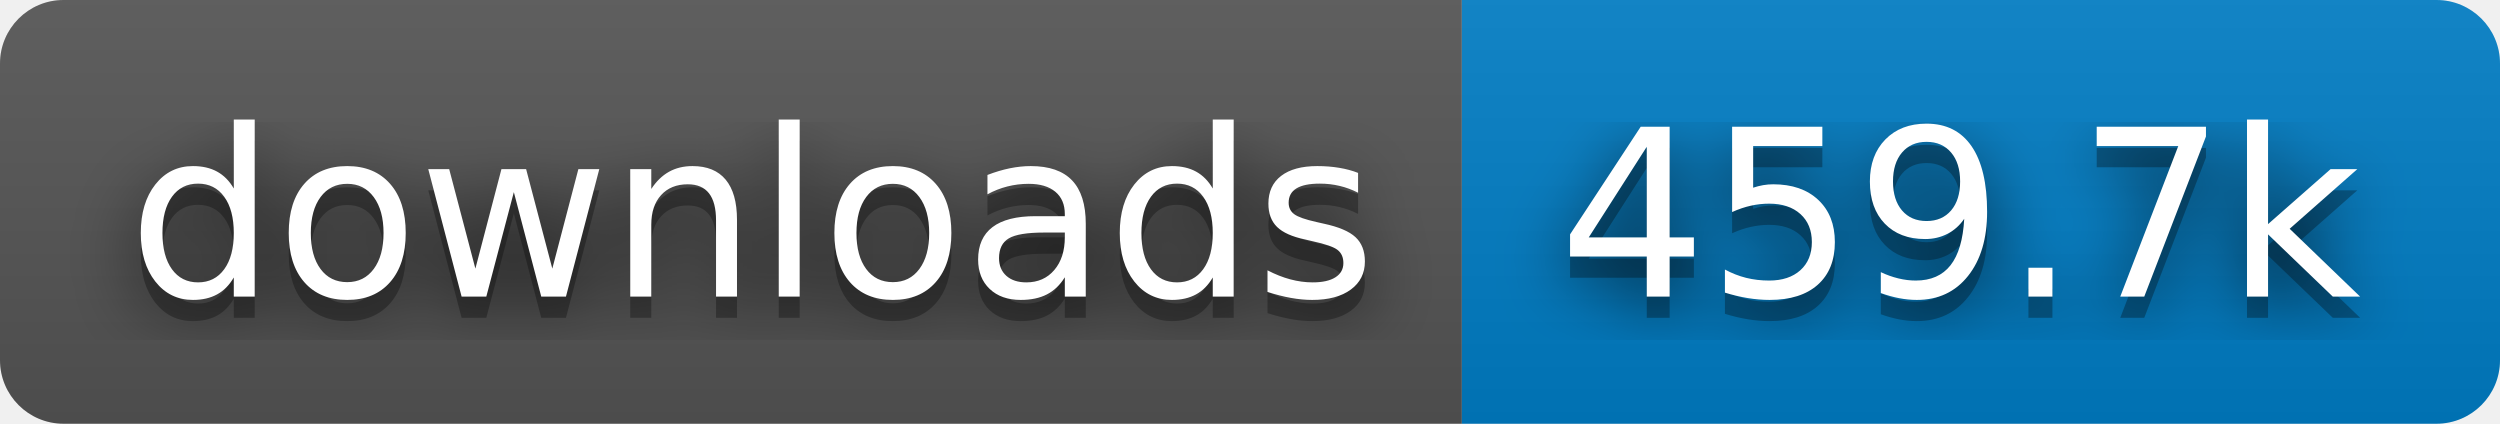
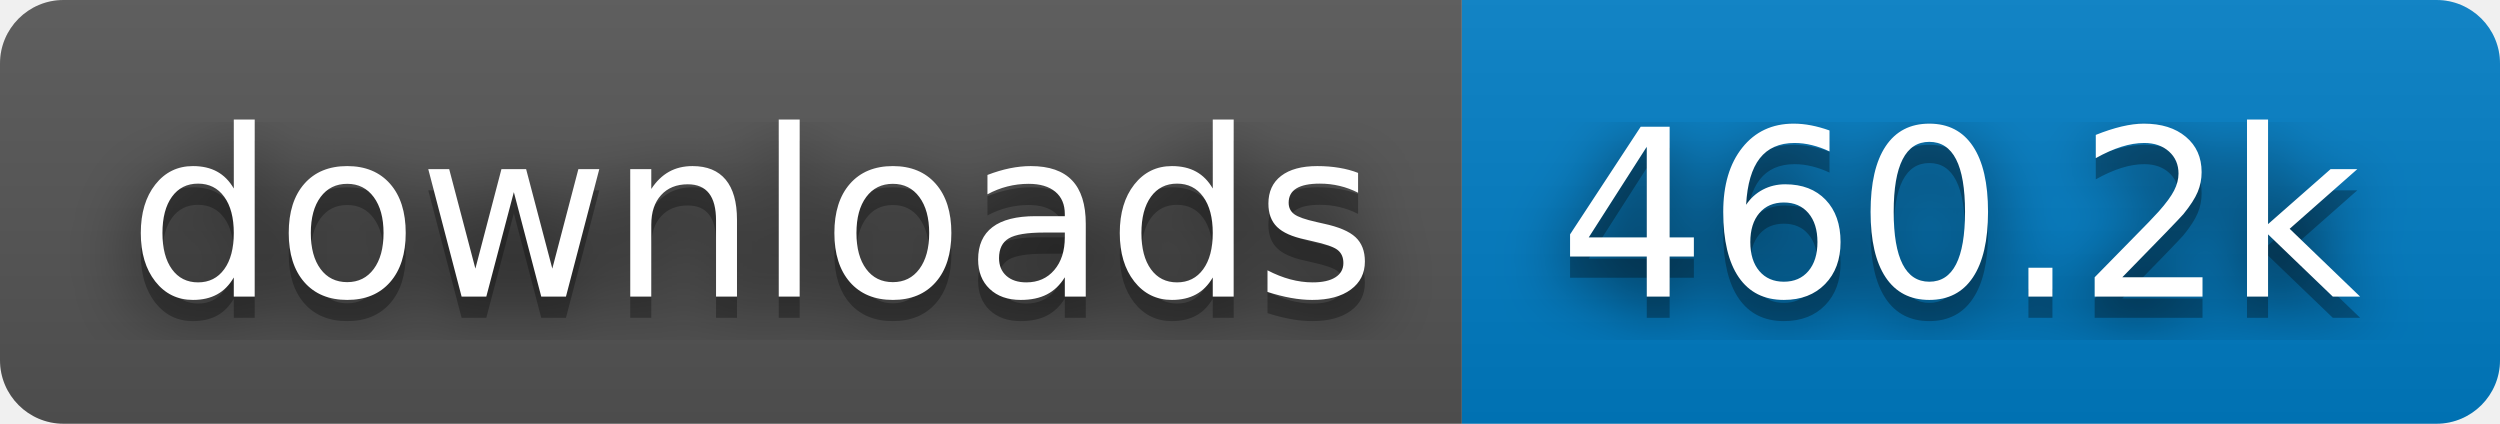
- <svg xmlns="http://www.w3.org/2000/svg" width="118" height="20" role="img" aria-label="downloads: 459.7k">
+ <svg xmlns="http://www.w3.org/2000/svg" width="118" height="20" role="img" aria-label="downloads: 460.2k">
  <filter id="blur">
    <feGaussianBlur stdDeviation="16" />
  </filter>
  <linearGradient id="s" x2="0" y2="100%">
    <stop offset="0" stop-color="#bbb" stop-opacity=".1" />
    <stop offset="1" stop-opacity=".1" />
  </linearGradient>
  <clipPath id="r">
    <rect width="118" height="20" rx="3" />
  </clipPath>
  <g clip-path="url(#r)">
    <rect width="69" height="20" fill="#555" />
    <rect x="69" width="49" height="20" fill="#007ec6" />
    <rect width="118" height="20" fill="url(#s)" />
  </g>
  <g fill="#fff" text-anchor="middle" font-family="Verdana,Geneva,DejaVu Sans,sans-serif" text-rendering="geometricPrecision" font-size="110">
    <g transform="scale(.1)">
      <g aria-hidden="true" fill="#010101">
        <text x="355" y="150" fill-opacity=".8" filter="url(#blur)" textLength="590">downloads</text>
        <text x="355" y="150" fill-opacity=".3" textLength="590">downloads</text>
      </g>
      <text x="355" y="140" textLength="590">downloads</text>
    </g>
    <g transform="scale(.1)">
      <g aria-hidden="true" fill="#010101">
-         <text x="925" y="150" fill-opacity=".8" filter="url(#blur)" textLength="390">459.7k</text>
-         <text x="925" y="150" fill-opacity=".3" textLength="390">459.7k</text>
+         <text x="925" y="150" fill-opacity=".8" filter="url(#blur)" textLength="390">460.2k</text>
+         <text x="925" y="150" fill-opacity=".3" textLength="390">460.2k</text>
      </g>
-       <text x="925" y="140" textLength="390">459.7k</text>
+       <text x="925" y="140" textLength="390">460.2k</text>
    </g>
  </g>
</svg>
